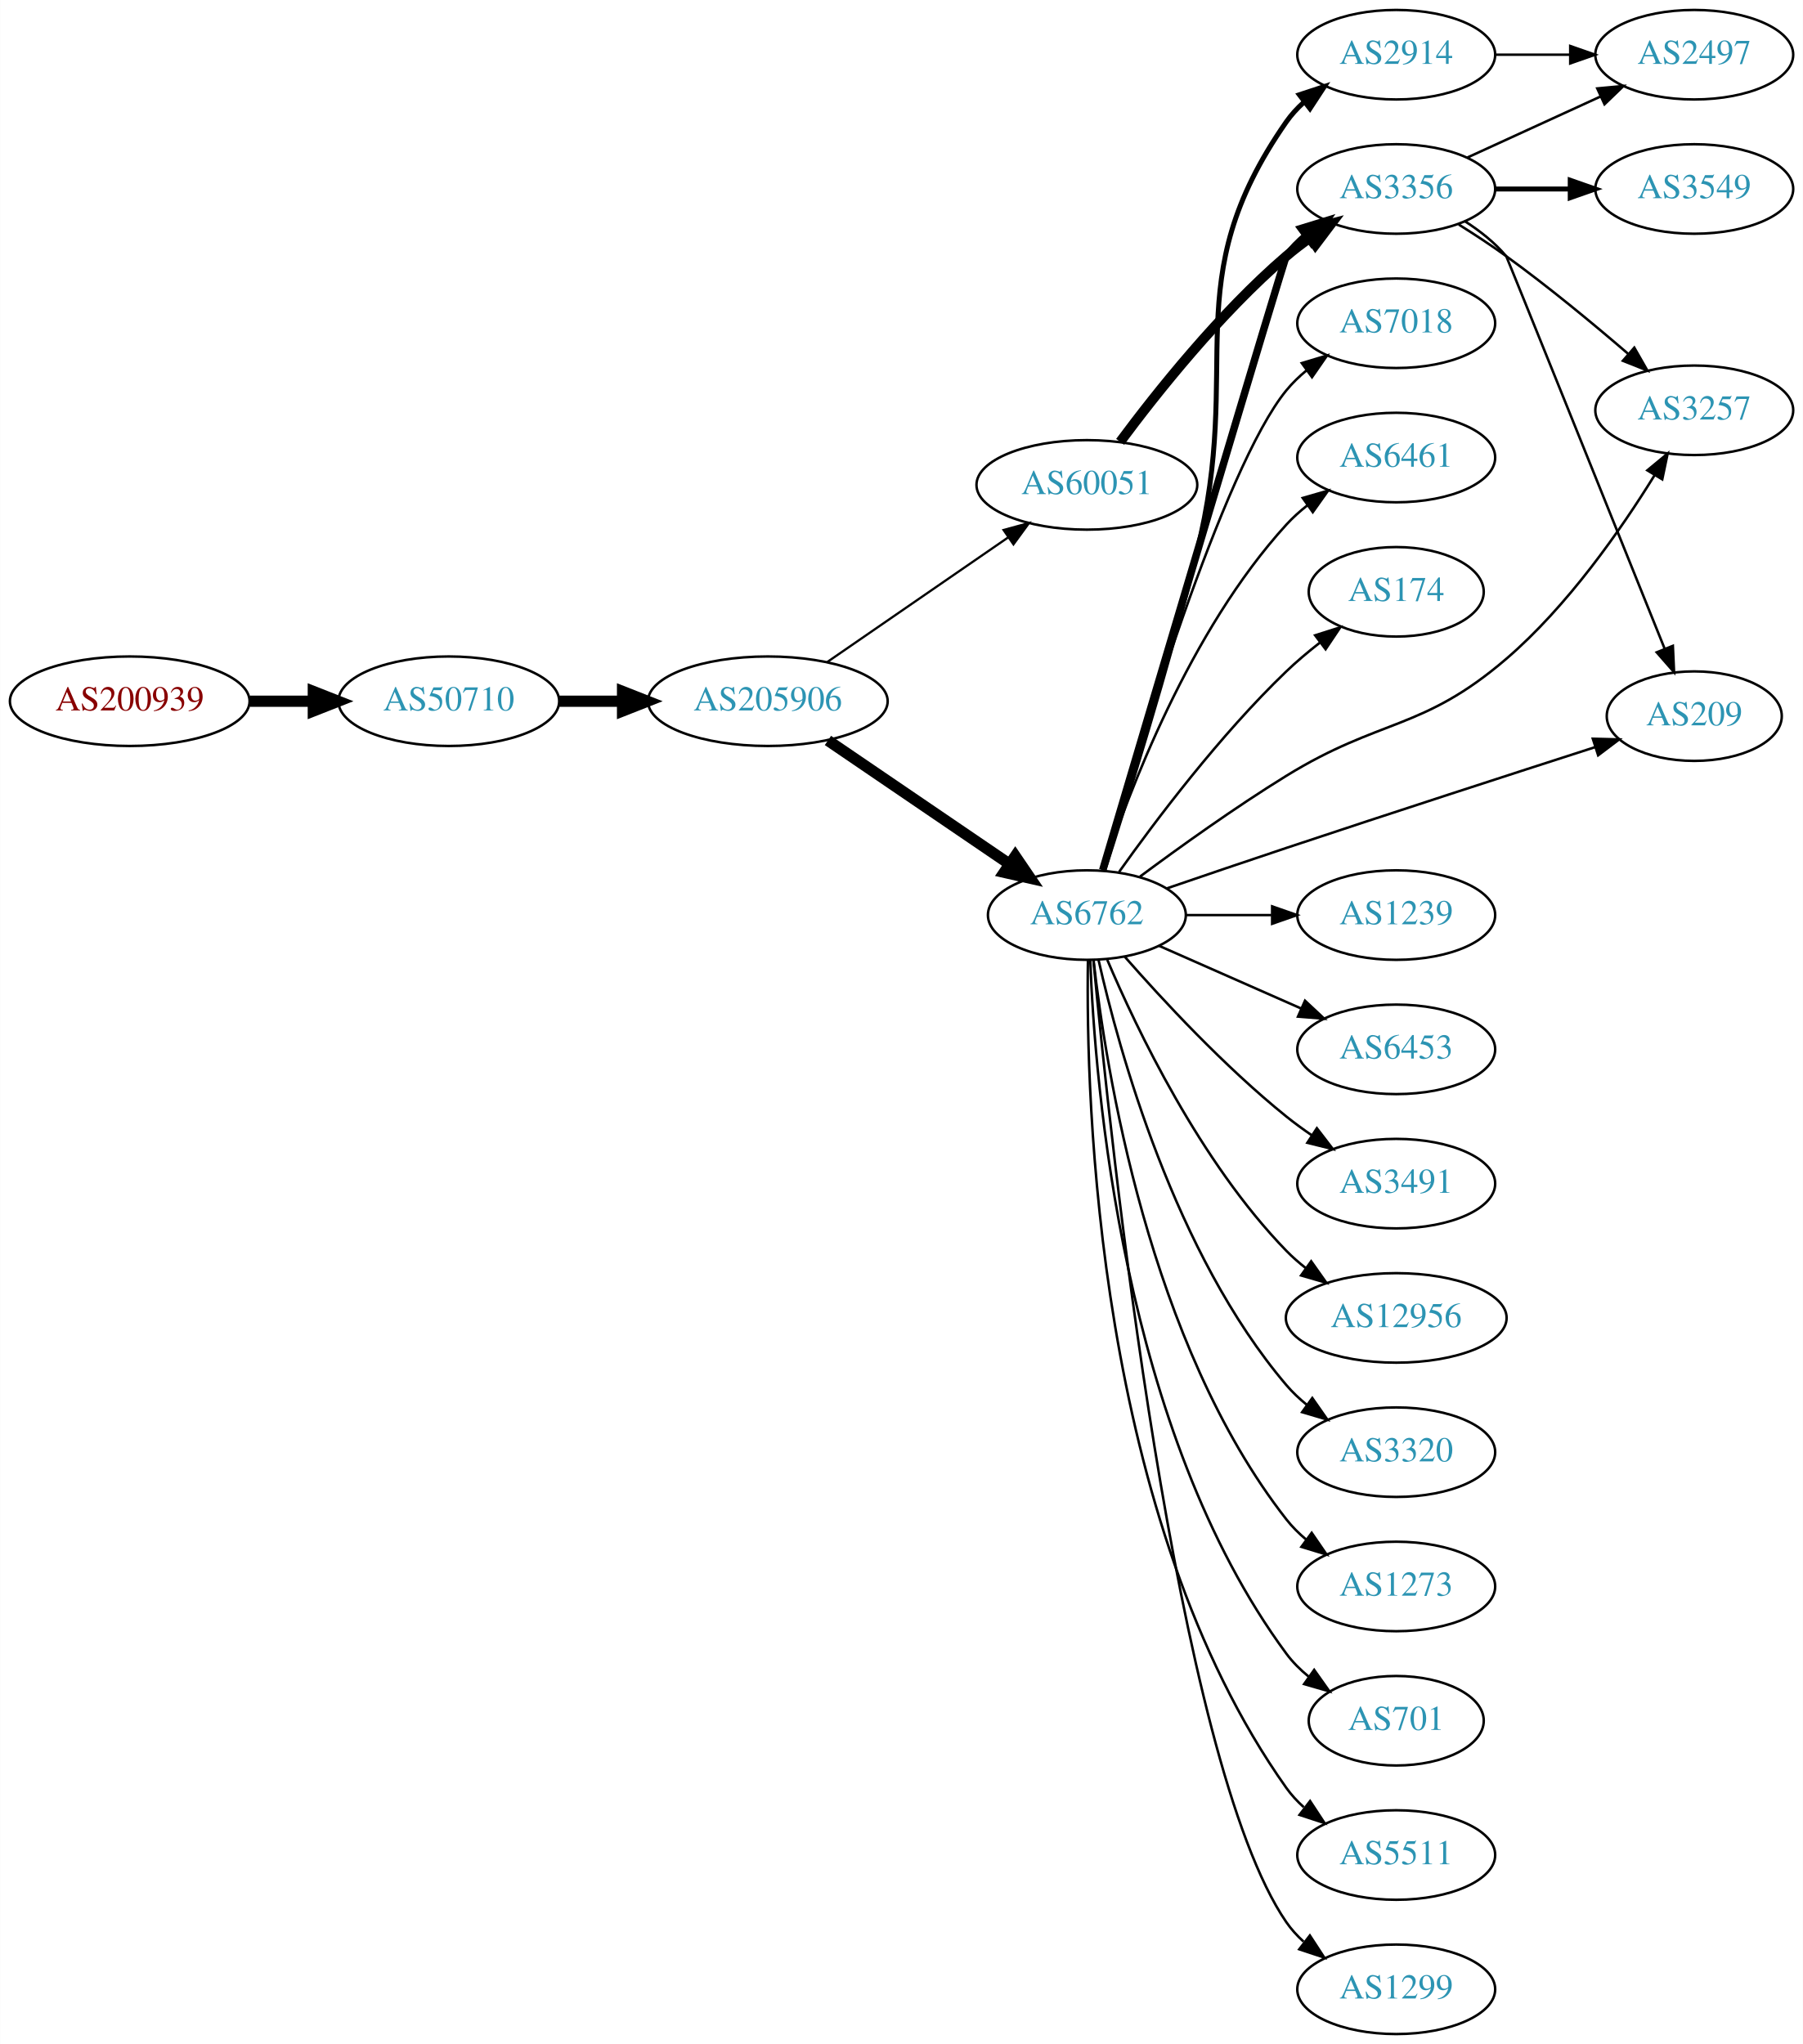
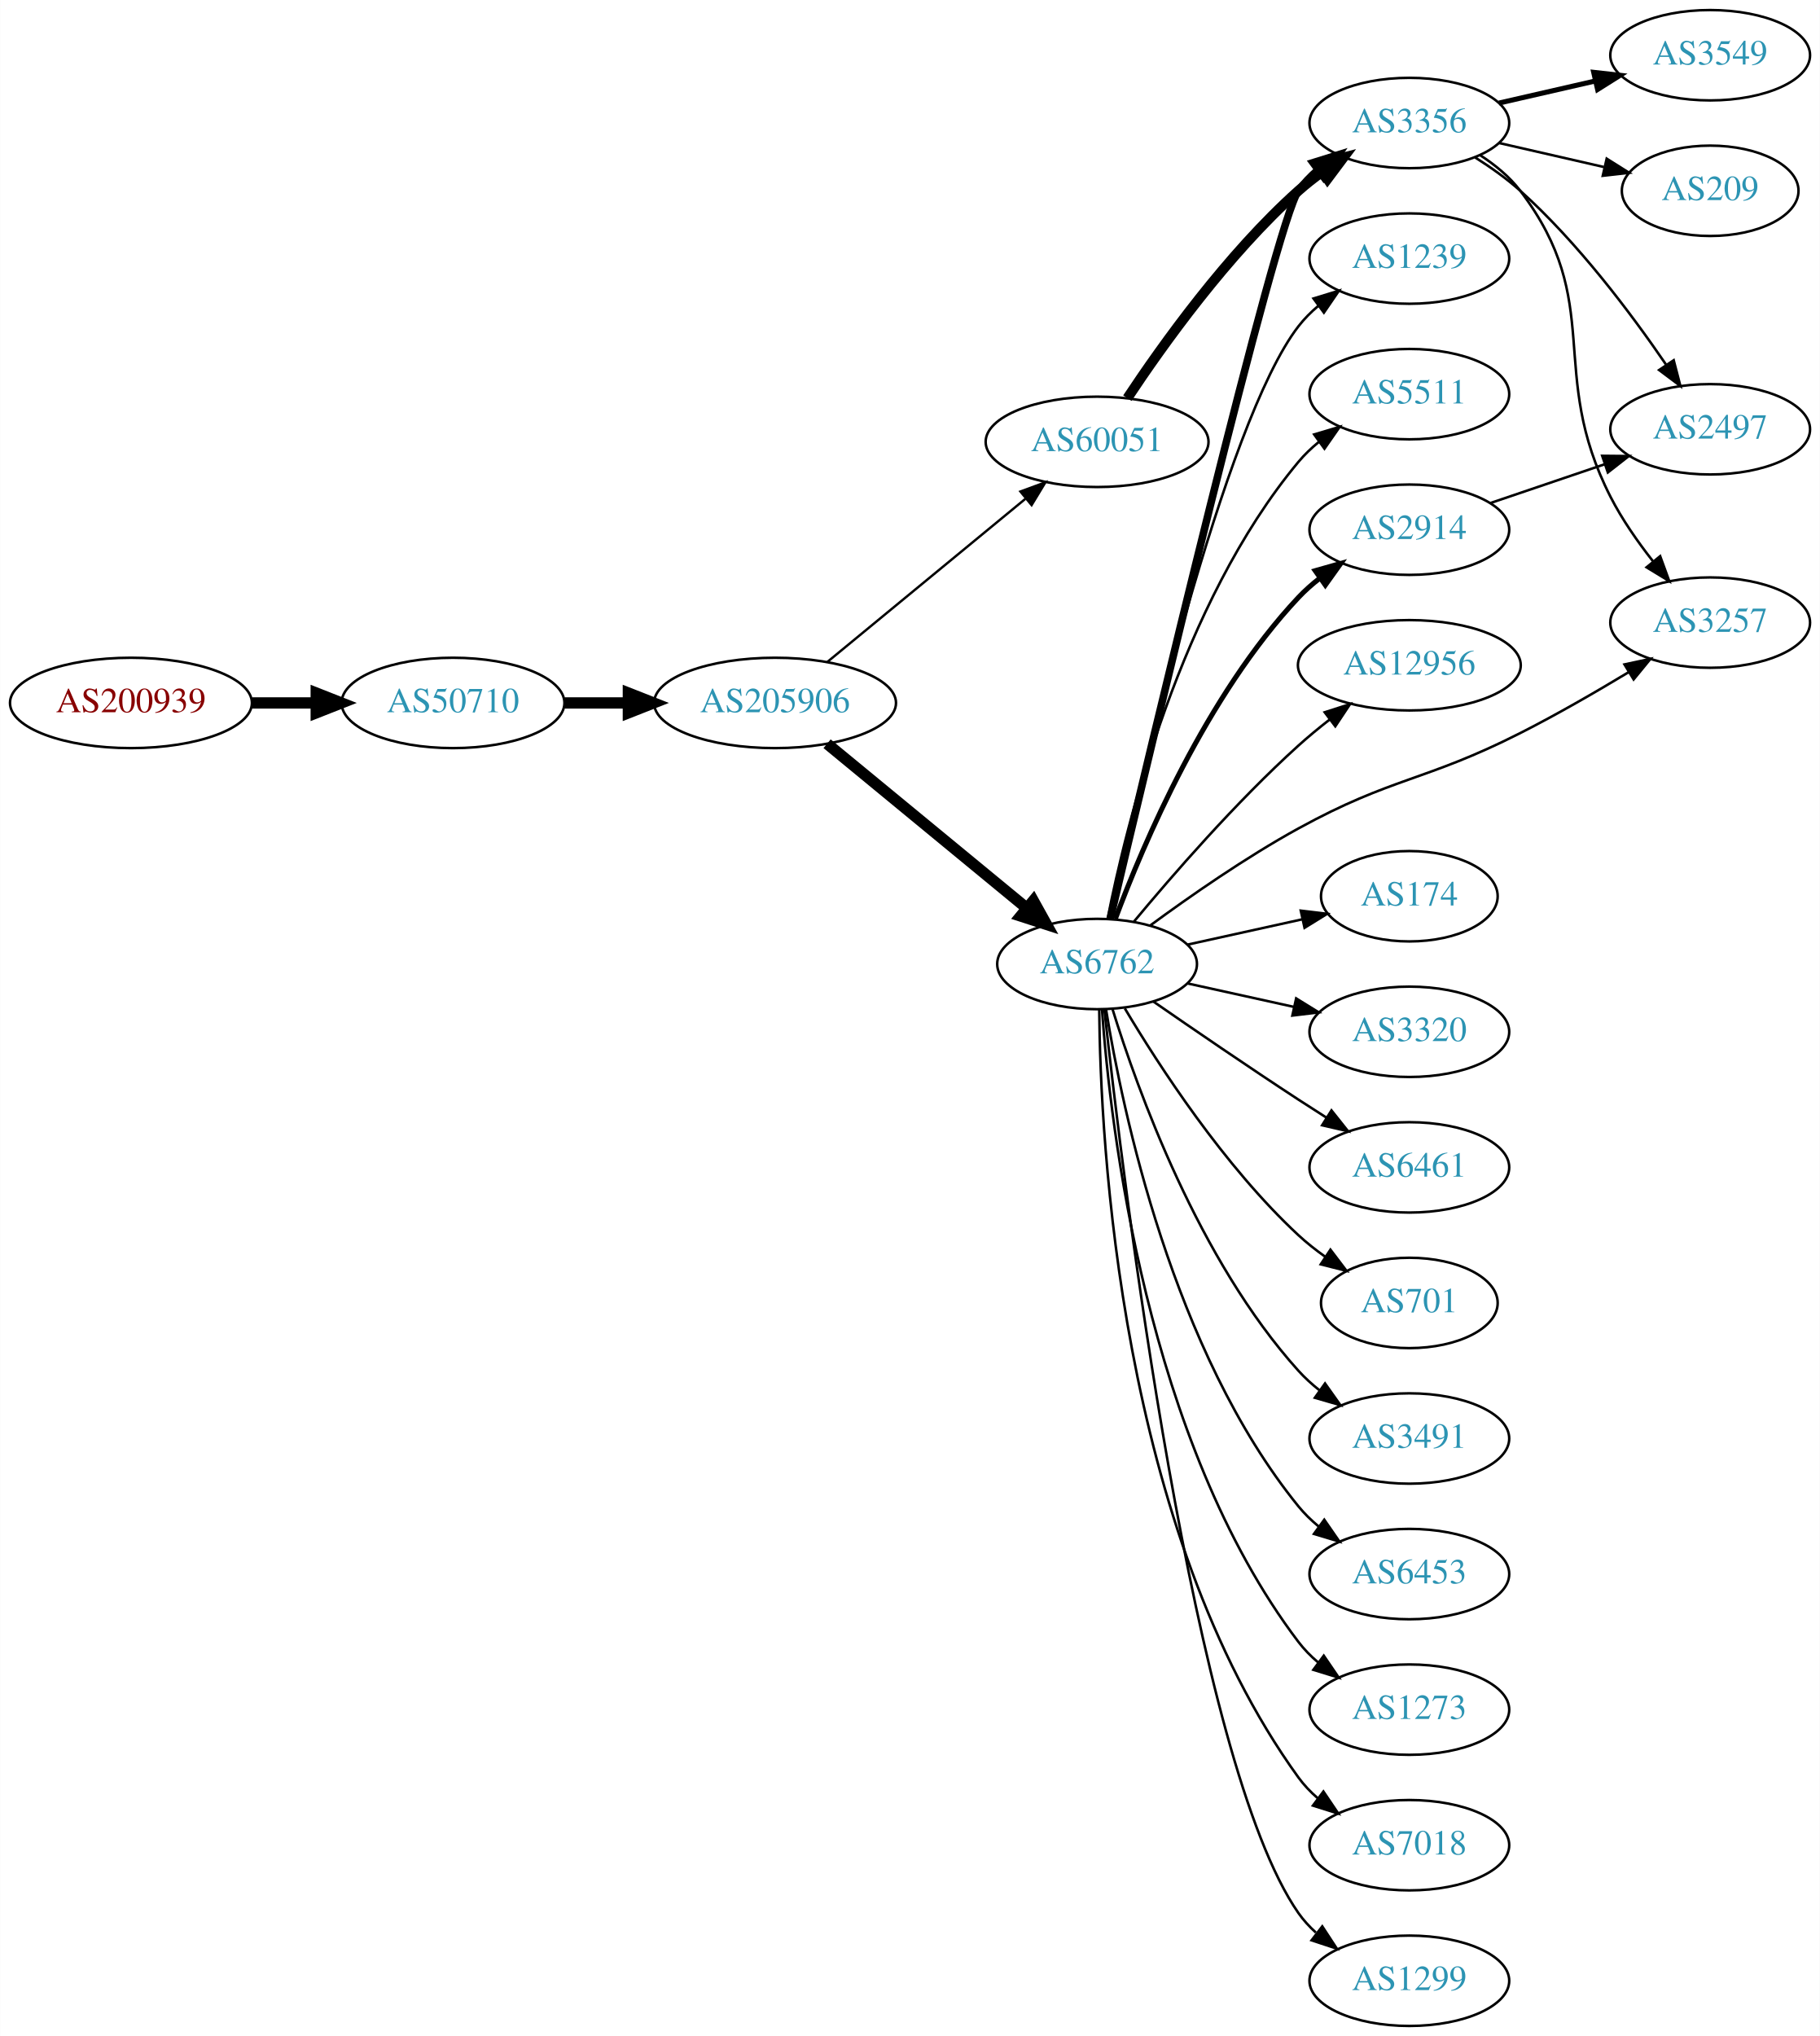
- <svg xmlns="http://www.w3.org/2000/svg" xmlns:xlink="http://www.w3.org/1999/xlink" width="725pt" height="822pt" viewBox="0.00 0.00 724.85 822.00">
-   <g id="graph0" class="graph" transform="scale(1 1) rotate(0) translate(4 818)">
-     <polygon fill="white" stroke="none" points="-4,4 -4,-818 720.852,-818 720.852,4 -4,4" />
+ <svg xmlns="http://www.w3.org/2000/svg" xmlns:xlink="http://www.w3.org/1999/xlink" width="725pt" height="811pt" viewBox="0.00 0.00 724.85 811.00">
+   <g id="graph0" class="graph" transform="scale(1 1) rotate(0) translate(4 807)">
+     <polygon fill="white" stroke="none" points="-4,4 -4,-807 720.852,-807 720.852,4 -4,4" />
    <g id="node1" class="node">
      <g id="a_node1">
        <a xlink:href="/asn/200939" xlink:title="AS200939 ~ LUKOIL Technology Services GmbH [AT]">
-           <ellipse fill="#ffffff" stroke="black" cx="48.096" cy="-536" rx="48.192" ry="18" />
-           <text text-anchor="middle" x="48.096" y="-532.3" font-family="Times,serif" font-size="14.00" fill="#880000">AS200939</text>
+           <ellipse fill="#ffffff" stroke="black" cx="48.096" cy="-527" rx="48.192" ry="18" />
+           <text text-anchor="middle" x="48.096" y="-523.3" font-family="Times,serif" font-size="14.00" fill="#880000">AS200939</text>
        </a>
      </g>
    </g>
    <g id="node2" class="node">
      <g id="a_node2">
        <a xlink:href="/asn/50710" xlink:title="AS50710 ~ EarthLink-AS [IQ]">
-           <ellipse fill="#ffffff" stroke="black" cx="176.388" cy="-536" rx="44.393" ry="18" />
-           <text text-anchor="middle" x="176.388" y="-532.3" font-family="Times,serif" font-size="14.00" fill="#2c94b3">AS50710</text>
+           <ellipse fill="#ffffff" stroke="black" cx="176.388" cy="-527" rx="44.393" ry="18" />
+           <text text-anchor="middle" x="176.388" y="-523.3" font-family="Times,serif" font-size="14.00" fill="#2c94b3">AS50710</text>
        </a>
      </g>
    </g>
    <g id="edge1" class="edge">
-       <path fill="none" stroke="black" stroke-width="4.5" d="M96.481,-536C104.742,-536 113.386,-536 121.799,-536" />
-       <polygon fill="black" stroke="black" stroke-width="4.5" points="121.904,-539.938 131.904,-536 121.904,-532.063 121.904,-539.938" />
+       <path fill="none" stroke="black" stroke-width="4.5" d="M96.481,-527C104.742,-527 113.386,-527 121.799,-527" />
+       <polygon fill="black" stroke="black" stroke-width="4.5" points="121.904,-530.938 131.904,-527 121.904,-523.063 121.904,-530.938" />
    </g>
    <g id="node3" class="node">
      <g id="a_node3">
        <a xlink:href="/asn/205906" xlink:title="AS205906 ~ SCIS [IQ]">
-           <ellipse fill="#ffffff" stroke="black" cx="304.679" cy="-536" rx="48.192" ry="18" />
-           <text text-anchor="middle" x="304.679" y="-532.3" font-family="Times,serif" font-size="14.00" fill="#2c94b3">AS205906</text>
+           <ellipse fill="#ffffff" stroke="black" cx="304.679" cy="-527" rx="48.192" ry="18" />
+           <text text-anchor="middle" x="304.679" y="-523.3" font-family="Times,serif" font-size="14.00" fill="#2c94b3">AS205906</text>
        </a>
      </g>
    </g>
    <g id="edge2" class="edge">
-       <path fill="none" stroke="black" stroke-width="4.5" d="M220.85,-536C228.966,-536 237.564,-536 246.03,-536" />
-       <polygon fill="black" stroke="black" stroke-width="4.5" points="246.249,-539.938 256.249,-536 246.249,-532.063 246.249,-539.938" />
+       <path fill="none" stroke="black" stroke-width="4.5" d="M220.85,-527C228.966,-527 237.564,-527 246.03,-527" />
+       <polygon fill="black" stroke="black" stroke-width="4.5" points="246.249,-530.938 256.249,-527 246.249,-523.063 246.249,-530.938" />
    </g>
    <g id="node4" class="node">
      <g id="a_node4">
        <a xlink:href="/asn/6762" xlink:title="AS6762 ~ TELECOM ITALIA SPARKLE S.p.A. [IT]">
-           <ellipse fill="#ffffff" stroke="black" cx="432.971" cy="-450" rx="39.794" ry="18" />
-           <text text-anchor="middle" x="432.971" y="-446.3" font-family="Times,serif" font-size="14.00" fill="#2c94b3">AS6762</text>
+           <ellipse fill="#ffffff" stroke="black" cx="432.971" cy="-423" rx="39.794" ry="18" />
+           <text text-anchor="middle" x="432.971" y="-419.3" font-family="Times,serif" font-size="14.00" fill="#2c94b3">AS6762</text>
        </a>
      </g>
    </g>
    <g id="edge3" class="edge">
-       <path fill="none" stroke="black" stroke-width="4.5" d="M328.843,-520.226C349.337,-506.271 379.376,-485.815 401.754,-470.577" />
-       <polygon fill="black" stroke="black" stroke-width="4.5" points="404.171,-473.695 410.22,-464.811 399.739,-467.185 404.171,-473.695" />
+       <path fill="none" stroke="black" stroke-width="4.5" d="M325.412,-510.75C346.76,-493.17 380.938,-465.025 404.813,-445.364" />
+       <polygon fill="black" stroke="black" stroke-width="4.5" points="407.574,-448.192 412.79,-438.795 402.568,-442.113 407.574,-448.192" />
    </g>
    <g id="node5" class="node">
      <g id="a_node5">
        <a xlink:href="/asn/60051" xlink:title="AS60051 ~ Earthlink-dmcc [IQ]">
-           <ellipse fill="#ffffff" stroke="black" cx="432.971" cy="-623" rx="44.393" ry="18" />
-           <text text-anchor="middle" x="432.971" y="-619.3" font-family="Times,serif" font-size="14.00" fill="#2c94b3">AS60051</text>
+           <ellipse fill="#ffffff" stroke="black" cx="432.971" cy="-631" rx="44.393" ry="18" />
+           <text text-anchor="middle" x="432.971" y="-627.3" font-family="Times,serif" font-size="14.00" fill="#2c94b3">AS60051</text>
        </a>
      </g>
    </g>
    <g id="edge4" class="edge">
-       <path fill="none" stroke="black" stroke-width="0.9" d="M328.55,-551.755C348.881,-565.761 378.774,-586.353 401.199,-601.802" />
-       <polygon fill="black" stroke="black" stroke-width="0.9" points="399.474,-604.863 409.695,-607.654 403.445,-599.099 399.474,-604.863" />
+       <path fill="none" stroke="black" stroke-width="0.947" d="M325.412,-543.25C346.636,-560.727 380.541,-588.648 404.396,-608.292" />
+       <polygon fill="black" stroke="black" stroke-width="0.947" points="402.432,-611.209 412.377,-614.864 406.882,-605.805 402.432,-611.209" />
    </g>
    <g id="node6" class="node">
      <g id="a_node6">
        <a xlink:href="/asn/2914" xlink:title="AS2914 ~ NTT America, Inc. [US]">
-           <ellipse fill="#ffffff" stroke="black" cx="557.363" cy="-796" rx="39.794" ry="18" />
-           <text text-anchor="middle" x="557.363" y="-792.3" font-family="Times,serif" font-size="14.00" fill="#2c94b3">AS2914</text>
+           <ellipse fill="#ffffff" stroke="black" cx="557.363" cy="-596" rx="39.794" ry="18" />
+           <text text-anchor="middle" x="557.363" y="-592.3" font-family="Times,serif" font-size="14.00" fill="#2c94b3">AS2914</text>
        </a>
      </g>
    </g>
    <g id="edge5" class="edge">
-       <path fill="none" stroke="black" stroke-width="2" d="M439.771,-467.85C448.55,-495.234 465.432,-549.344 477.167,-596 496.324,-672.164 468.263,-704.568 513.167,-769 515.139,-771.83 517.513,-774.424 520.12,-776.789" />
-       <polygon fill="black" stroke="black" stroke-width="2" points="518.411,-779.888 528.474,-783.2 522.673,-774.335 518.411,-779.888" />
+       <path fill="none" stroke="black" stroke-width="2" d="M440.256,-441.014C451.268,-470.558 476.428,-529.924 513.167,-569 515.742,-571.738 518.652,-574.312 521.716,-576.699" />
+       <polygon fill="black" stroke="black" stroke-width="2" points="519.866,-579.677 530.058,-582.571 523.895,-573.953 519.866,-579.677" />
    </g>
    <g id="node7" class="node">
      <g id="a_node7">
        <a xlink:href="/asn/3257" xlink:title="AS3257 ~ GTT [DE]">
-           <ellipse fill="#ffffff" stroke="black" cx="677.206" cy="-653" rx="39.794" ry="18" />
-           <text text-anchor="middle" x="677.206" y="-649.3" font-family="Times,serif" font-size="14.00" fill="#2c94b3">AS3257</text>
+           <ellipse fill="#ffffff" stroke="black" cx="677.206" cy="-559" rx="39.794" ry="18" />
+           <text text-anchor="middle" x="677.206" y="-555.3" font-family="Times,serif" font-size="14.00" fill="#2c94b3">AS3257</text>
        </a>
      </g>
    </g>
    <g id="edge6" class="edge">
-       <path fill="none" stroke="black" d="M454.328,-465.475C470.044,-477.153 492.521,-493.282 513.167,-506 551.051,-529.336 567.792,-524.027 601.559,-553 626.304,-574.232 647.754,-605.061 661.23,-626.865" />
-       <polygon fill="black" stroke="black" points="658.34,-628.85 666.504,-635.603 664.333,-625.233 658.34,-628.85" />
+       <path fill="none" stroke="black" d="M454.122,-438.34C469.73,-449.82 492.163,-465.464 513.167,-477 550.649,-497.585 563.421,-495.66 601.559,-515 616.058,-522.352 631.617,-531.338 644.758,-539.267" />
+       <polygon fill="black" stroke="black" points="643.067,-542.335 653.426,-544.555 646.712,-536.36 643.067,-542.335" />
    </g>
    <g id="node8" class="node">
      <g id="a_node8">
-         <a xlink:href="/asn/3356" xlink:title="AS3356 ~ Level 3 Parent, LLC [US]">
-           <ellipse fill="#ffffff" stroke="black" cx="557.363" cy="-742" rx="39.794" ry="18" />
-           <text text-anchor="middle" x="557.363" y="-738.3" font-family="Times,serif" font-size="14.00" fill="#2c94b3">AS3356</text>
+         <a xlink:href="/asn/174" xlink:title="AS174 ~ Cogent Communications [US]">
+           <ellipse fill="#ffffff" stroke="black" cx="557.363" cy="-450" rx="35.194" ry="18" />
+           <text text-anchor="middle" x="557.363" y="-446.3" font-family="Times,serif" font-size="14.00" fill="#2c94b3">AS174</text>
        </a>
      </g>
    </g>
    <g id="edge7" class="edge">
-       <path fill="none" stroke="black" stroke-width="3" d="M439.339,-468.116C456.994,-527.675 512.189,-713.717 513.167,-715 515.446,-717.989 518.158,-720.73 521.098,-723.223" />
-       <polygon fill="black" stroke="black" stroke-width="3" points="519.14,-726.128 529.267,-729.241 523.292,-720.492 519.14,-726.128" />
+       <path fill="none" stroke="black" d="M469.044,-430.737C483.277,-433.877 499.832,-437.529 514.676,-440.804" />
+       <polygon fill="black" stroke="black" points="514.111,-444.263 524.63,-443 515.619,-437.428 514.111,-444.263" />
    </g>
    <g id="node9" class="node">
      <g id="a_node9">
-         <a xlink:href="/asn/1239" xlink:title="AS1239 ~ Sprint [US]">
-           <ellipse fill="#ffffff" stroke="black" cx="557.363" cy="-450" rx="39.794" ry="18" />
-           <text text-anchor="middle" x="557.363" y="-446.3" font-family="Times,serif" font-size="14.00" fill="#2c94b3">AS1239</text>
+         <a xlink:href="/asn/3320" xlink:title="AS3320 ~ DTAG [DE]">
+           <ellipse fill="#ffffff" stroke="black" cx="557.363" cy="-396" rx="39.794" ry="18" />
+           <text text-anchor="middle" x="557.363" y="-392.3" font-family="Times,serif" font-size="14.00" fill="#2c94b3">AS3320</text>
        </a>
      </g>
    </g>
    <g id="edge8" class="edge">
-       <path fill="none" stroke="black" d="M472.697,-450C483.635,-450 495.686,-450 507.152,-450" />
-       <polygon fill="black" stroke="black" points="507.47,-453.5 517.47,-450 507.469,-446.5 507.47,-453.5" />
+       <path fill="none" stroke="black" d="M469.044,-415.263C482.231,-412.354 497.411,-409.005 511.377,-405.924" />
+       <polygon fill="black" stroke="black" points="512.274,-409.31 521.286,-403.738 510.766,-402.475 512.274,-409.31" />
    </g>
    <g id="node10" class="node">
      <g id="a_node10">
-         <a xlink:href="/asn/6453" xlink:title="AS6453 ~ TATA COMMUNICATIONS (AMERICA) INC [US]">
-           <ellipse fill="#ffffff" stroke="black" cx="557.363" cy="-396" rx="39.794" ry="18" />
-           <text text-anchor="middle" x="557.363" y="-392.3" font-family="Times,serif" font-size="14.00" fill="#2c94b3">AS6453</text>
+         <a xlink:href="/asn/6461" xlink:title="AS6461 ~ Zayo Bandwidth [US]">
+           <ellipse fill="#ffffff" stroke="black" cx="557.363" cy="-342" rx="39.794" ry="18" />
+           <text text-anchor="middle" x="557.363" y="-338.3" font-family="Times,serif" font-size="14.00" fill="#2c94b3">AS6461</text>
        </a>
      </g>
    </g>
    <g id="edge9" class="edge">
-       <path fill="none" stroke="black" d="M462.05,-437.611C478.998,-430.134 500.796,-420.517 519.165,-412.412" />
-       <polygon fill="black" stroke="black" points="520.678,-415.57 528.415,-408.331 517.853,-409.166 520.678,-415.57" />
+       <path fill="none" stroke="black" d="M455.328,-408.099C471.179,-397.123 493.382,-381.921 513.167,-369 516.749,-366.661 520.52,-364.241 524.28,-361.856" />
+       <polygon fill="black" stroke="black" points="526.342,-364.693 532.941,-356.404 522.613,-358.769 526.342,-364.693" />
    </g>
    <g id="node11" class="node">
      <g id="a_node11">
-         <a xlink:href="/asn/3491" xlink:title="AS3491 ~ PCCW Global, Inc. [US]">
-           <ellipse fill="#ffffff" stroke="black" cx="557.363" cy="-342" rx="39.794" ry="18" />
-           <text text-anchor="middle" x="557.363" y="-338.3" font-family="Times,serif" font-size="14.00" fill="#2c94b3">AS3491</text>
+         <a xlink:href="/asn/701" xlink:title="AS701 ~ UUNET [US]">
+           <ellipse fill="#ffffff" stroke="black" cx="557.363" cy="-288" rx="35.194" ry="18" />
+           <text text-anchor="middle" x="557.363" y="-284.3" font-family="Times,serif" font-size="14.00" fill="#2c94b3">AS701</text>
        </a>
      </g>
    </g>
    <g id="edge10" class="edge">
-       <path fill="none" stroke="black" d="M448.123,-433.337C463.225,-416.106 488.346,-388.976 513.167,-369 516.423,-366.38 519.948,-363.808 523.532,-361.354" />
-       <polygon fill="black" stroke="black" points="525.451,-364.281 531.905,-355.879 521.62,-358.423 525.451,-364.281" />
+       <path fill="none" stroke="black" d="M444.017,-405.329C457.588,-382.528 483.52,-342.528 513.167,-315 516.464,-311.939 520.157,-309.028 523.958,-306.328" />
+       <polygon fill="black" stroke="black" points="525.932,-309.219 532.339,-300.78 522.069,-303.381 525.932,-309.219" />
    </g>
    <g id="node12" class="node">
      <g id="a_node12">
-         <a xlink:href="/asn/12956" xlink:title="AS12956 ~ TELXIUS [ES]">
-           <ellipse fill="#ffffff" stroke="black" cx="557.363" cy="-288" rx="44.393" ry="18" />
-           <text text-anchor="middle" x="557.363" y="-284.3" font-family="Times,serif" font-size="14.00" fill="#2c94b3">AS12956</text>
+         <a xlink:href="/asn/3491" xlink:title="AS3491 ~ PCCW Global, Inc. [US]">
+           <ellipse fill="#ffffff" stroke="black" cx="557.363" cy="-234" rx="39.794" ry="18" />
+           <text text-anchor="middle" x="557.363" y="-230.3" font-family="Times,serif" font-size="14.00" fill="#2c94b3">AS3491</text>
        </a>
      </g>
    </g>
    <g id="edge11" class="edge">
-       <path fill="none" stroke="black" d="M441.162,-432.025C452.929,-404.318 478.503,-350.652 513.167,-315 515.583,-312.515 518.272,-310.158 521.093,-307.949" />
-       <polygon fill="black" stroke="black" points="523.157,-310.775 529.277,-302.127 519.1,-305.071 523.157,-310.775" />
+       <path fill="none" stroke="black" d="M439.109,-405.06C449.012,-373.021 473.349,-305.188 513.167,-261 515.683,-258.208 518.555,-255.599 521.594,-253.188" />
+       <polygon fill="black" stroke="black" points="523.777,-255.93 529.902,-247.285 519.723,-250.224 523.777,-255.93" />
    </g>
    <g id="node13" class="node">
      <g id="a_node13">
-         <a xlink:href="/asn/3320" xlink:title="AS3320 ~ DTAG [DE]">
-           <ellipse fill="#ffffff" stroke="black" cx="557.363" cy="-234" rx="39.794" ry="18" />
-           <text text-anchor="middle" x="557.363" y="-230.3" font-family="Times,serif" font-size="14.00" fill="#2c94b3">AS3320</text>
+         <a xlink:href="/asn/6453" xlink:title="AS6453 ~ TATA COMMUNICATIONS (AMERICA) INC [US]">
+           <ellipse fill="#ffffff" stroke="black" cx="557.363" cy="-180" rx="39.794" ry="18" />
+           <text text-anchor="middle" x="557.363" y="-176.3" font-family="Times,serif" font-size="14.00" fill="#2c94b3">AS6453</text>
        </a>
      </g>
    </g>
    <g id="edge12" class="edge">
-       <path fill="none" stroke="black" d="M437.665,-431.925C445.805,-395.852 468.238,-313.86 513.167,-261 515.601,-258.136 518.418,-255.479 521.423,-253.039" />
-       <polygon fill="black" stroke="black" points="523.611,-255.776 529.683,-247.094 519.522,-250.095 523.611,-255.776" />
+       <path fill="none" stroke="black" d="M436.552,-404.822C443.007,-365.003 463.078,-268.714 513.167,-207 515.536,-204.082 518.309,-201.388 521.286,-198.925" />
+       <polygon fill="black" stroke="black" points="523.477,-201.659 529.508,-192.948 519.361,-195.997 523.477,-201.659" />
    </g>
    <g id="node14" class="node">
      <g id="a_node14">
        <a xlink:href="/asn/1273" xlink:title="AS1273 ~ Vodafone Group PLC [EU]">
-           <ellipse fill="#ffffff" stroke="black" cx="557.363" cy="-180" rx="39.794" ry="18" />
-           <text text-anchor="middle" x="557.363" y="-176.3" font-family="Times,serif" font-size="14.00" fill="#2c94b3">AS1273</text>
+           <ellipse fill="#ffffff" stroke="black" cx="557.363" cy="-126" rx="39.794" ry="18" />
+           <text text-anchor="middle" x="557.363" y="-122.3" font-family="Times,serif" font-size="14.00" fill="#2c94b3">AS1273</text>
        </a>
      </g>
    </g>
    <g id="edge13" class="edge">
-       <path fill="none" stroke="black" d="M435.65,-431.871C440.481,-388.632 457.822,-277.784 513.167,-207 515.482,-204.039 518.219,-201.317 521.174,-198.836" />
-       <polygon fill="black" stroke="black" points="523.368,-201.568 529.365,-192.835 519.23,-195.922 523.368,-201.568" />
+       <path fill="none" stroke="black" d="M434.92,-404.964C438.206,-358.543 452.516,-232.993 513.167,-153 515.438,-150.005 518.146,-147.26 521.082,-144.765" />
+       <polygon fill="black" stroke="black" points="523.276,-147.496 529.247,-138.744 519.122,-141.862 523.276,-147.496" />
    </g>
    <g id="node15" class="node">
      <g id="a_node15">
-         <a xlink:href="/asn/701" xlink:title="AS701 ~ UUNET [US]">
-           <ellipse fill="#ffffff" stroke="black" cx="557.363" cy="-126" rx="35.194" ry="18" />
-           <text text-anchor="middle" x="557.363" y="-122.3" font-family="Times,serif" font-size="14.00" fill="#2c94b3">AS701</text>
+         <a xlink:href="/asn/7018" xlink:title="AS7018 ~ AT&amp;T Services, Inc. [US]">
+           <ellipse fill="#ffffff" stroke="black" cx="557.363" cy="-72" rx="39.794" ry="18" />
+           <text text-anchor="middle" x="557.363" y="-68.3" font-family="Times,serif" font-size="14.00" fill="#2c94b3">AS7018</text>
        </a>
      </g>
    </g>
    <g id="edge14" class="edge">
-       <path fill="none" stroke="black" d="M434.323,-432.007C436.149,-382.543 447.203,-242.27 513.167,-153 515.71,-149.559 518.834,-146.455 522.229,-143.682" />
-       <polygon fill="black" stroke="black" points="524.368,-146.456 530.496,-137.814 520.316,-140.748 524.368,-146.456" />
+       <path fill="none" stroke="black" d="M433.823,-404.922C434.272,-352.439 441.925,-197.548 513.167,-99 515.369,-95.954 518.031,-93.175 520.938,-90.659" />
+       <polygon fill="black" stroke="black" points="523.134,-93.388 529.063,-84.608 518.953,-87.774 523.134,-93.388" />
    </g>
    <g id="node16" class="node">
      <g id="a_node16">
-         <a xlink:href="/asn/5511" xlink:title="AS5511 ~ Orange S.A. [FR]">
-           <ellipse fill="#ffffff" stroke="black" cx="557.363" cy="-72" rx="39.794" ry="18" />
-           <text text-anchor="middle" x="557.363" y="-68.3" font-family="Times,serif" font-size="14.00" fill="#2c94b3">AS5511</text>
-         </a>
-       </g>
-     </g>
-     <g id="edge15" class="edge">
-       <path fill="none" stroke="black" d="M433.388,-431.638C432.533,-376.042 436.718,-206.759 513.167,-99 515.163,-96.187 517.553,-93.604 520.171,-91.247" />
-       <polygon fill="black" stroke="black" points="522.724,-93.702 528.543,-84.848 518.473,-88.14 522.724,-93.702" />
-     </g>
-     <g id="node17" class="node">
-       <g id="a_node17">
-         <a xlink:href="/asn/209" xlink:title="AS209 ~ CenturyLink Communications, LLC [US]">
-           <ellipse fill="#ffffff" stroke="black" cx="677.206" cy="-530" rx="35.194" ry="18" />
-           <text text-anchor="middle" x="677.206" y="-526.3" font-family="Times,serif" font-size="14.00" fill="#2c94b3">AS209</text>
-         </a>
-       </g>
-     </g>
-     <g id="edge16" class="edge">
-       <path fill="none" stroke="black" d="M465.156,-460.746C479.726,-465.738 497.317,-471.722 513.167,-477 555.521,-491.103 604.21,-506.873 637.273,-517.516" />
-       <polygon fill="black" stroke="black" points="636.416,-520.917 647.008,-520.647 638.559,-514.253 636.416,-520.917" />
-     </g>
-     <g id="node18" class="node">
-       <g id="a_node18">
        <a xlink:href="/asn/1299" xlink:title="AS1299 ~ Telia Carrier [EU]">
          <ellipse fill="#ffffff" stroke="black" cx="557.363" cy="-18" rx="39.794" ry="18" />
          <text text-anchor="middle" x="557.363" y="-14.3" font-family="Times,serif" font-size="14.00" fill="#2c94b3">AS1299</text>
        </a>
      </g>
    </g>
+     <g id="edge15" class="edge">
+       <path fill="none" stroke="black" d="M435.873,-404.91C443.191,-337.967 471.243,-105.068 513.167,-45 515.141,-42.172 517.516,-39.578 520.124,-37.214" />
+       <polygon fill="black" stroke="black" points="522.677,-39.668 528.48,-30.803 518.416,-34.114 522.677,-39.668" />
+     </g>
+     <g id="node17" class="node">
+       <g id="a_node17">
+         <a xlink:href="/asn/1239" xlink:title="AS1239 ~ Sprint [US]">
+           <ellipse fill="#ffffff" stroke="black" cx="557.363" cy="-704" rx="39.794" ry="18" />
+           <text text-anchor="middle" x="557.363" y="-700.3" font-family="Times,serif" font-size="14.00" fill="#2c94b3">AS1239</text>
+         </a>
+       </g>
+     </g>
+     <g id="edge16" class="edge">
+       <path fill="none" stroke="black" d="M437.853,-440.937C449.227,-492.281 483.538,-638.602 513.167,-677 515.463,-679.976 518.188,-682.708 521.135,-685.194" />
+       <polygon fill="black" stroke="black" points="519.184,-688.104 529.315,-691.205 523.328,-682.463 519.184,-688.104" />
+     </g>
+     <g id="node18" class="node">
+       <g id="a_node18">
+         <a xlink:href="/asn/5511" xlink:title="AS5511 ~ Orange S.A. [FR]">
+           <ellipse fill="#ffffff" stroke="black" cx="557.363" cy="-650" rx="39.794" ry="18" />
+           <text text-anchor="middle" x="557.363" y="-646.3" font-family="Times,serif" font-size="14.00" fill="#2c94b3">AS5511</text>
+         </a>
+       </g>
+     </g>
    <g id="edge17" class="edge">
-       <path fill="none" stroke="black" d="M435.624,-431.599C442.236,-361.217 468.599,-109.779 513.167,-45 515.122,-42.158 517.484,-39.556 520.083,-37.186" />
-       <polygon fill="black" stroke="black" points="522.635,-39.639 528.425,-30.765 518.366,-34.092 522.635,-39.639" />
+       <path fill="none" stroke="black" d="M437.148,-440.966C444.563,-478.51 466.077,-566.475 513.167,-623 515.573,-625.888 518.371,-628.561 521.363,-631.011" />
+       <polygon fill="black" stroke="black" points="519.452,-633.948 529.607,-636.97 523.553,-628.275 519.452,-633.948" />
    </g>
    <g id="node19" class="node">
      <g id="a_node19">
-         <a xlink:href="/asn/7018" xlink:title="AS7018 ~ AT&amp;T Services, Inc. [US]">
-           <ellipse fill="#ffffff" stroke="black" cx="557.363" cy="-688" rx="39.794" ry="18" />
-           <text text-anchor="middle" x="557.363" y="-684.3" font-family="Times,serif" font-size="14.00" fill="#2c94b3">AS7018</text>
+         <a xlink:href="/asn/12956" xlink:title="AS12956 ~ TELXIUS [ES]">
+           <ellipse fill="#ffffff" stroke="black" cx="557.363" cy="-542" rx="44.393" ry="18" />
+           <text text-anchor="middle" x="557.363" y="-538.3" font-family="Times,serif" font-size="14.00" fill="#2c94b3">AS12956</text>
        </a>
      </g>
    </g>
    <g id="edge18" class="edge">
-       <path fill="none" stroke="black" d="M439.125,-468.09C452.265,-513.327 487.775,-629.957 513.167,-661 515.547,-663.909 518.327,-666.597 521.309,-669.056" />
-       <polygon fill="black" stroke="black" points="519.389,-671.987 529.538,-675.027 523.5,-666.321 519.389,-671.987" />
+       <path fill="none" stroke="black" d="M447.676,-439.93C462.804,-458.151 488.317,-487.538 513.167,-510 517.049,-513.509 521.302,-517.015 525.578,-520.352" />
+       <polygon fill="black" stroke="black" points="523.648,-523.281 533.736,-526.517 527.868,-517.696 523.648,-523.281" />
    </g>
    <g id="node20" class="node">
      <g id="a_node20">
-         <a xlink:href="/asn/6461" xlink:title="AS6461 ~ Zayo Bandwidth [US]">
-           <ellipse fill="#ffffff" stroke="black" cx="557.363" cy="-634" rx="39.794" ry="18" />
-           <text text-anchor="middle" x="557.363" y="-630.3" font-family="Times,serif" font-size="14.00" fill="#2c94b3">AS6461</text>
+         <a xlink:href="/asn/3356" xlink:title="AS3356 ~ Level 3 Parent, LLC [US]">
+           <ellipse fill="#ffffff" stroke="black" cx="557.363" cy="-758" rx="39.794" ry="18" />
+           <text text-anchor="middle" x="557.363" y="-754.3" font-family="Times,serif" font-size="14.00" fill="#2c94b3">AS3356</text>
        </a>
      </g>
    </g>
    <g id="edge19" class="edge">
-       <path fill="none" stroke="black" d="M439.414,-467.875C449.643,-499.116 474.276,-564.379 513.167,-607 515.701,-609.776 518.584,-612.375 521.63,-614.779" />
-       <polygon fill="black" stroke="black" points="519.765,-617.747 529.948,-620.673 523.812,-612.035 519.765,-617.747" />
+       <path fill="none" stroke="black" stroke-width="3" d="M438.204,-440.981C453.334,-505.031 504.301,-718.888 513.167,-731 515.387,-734.033 518.061,-736.803 520.976,-739.314" />
+       <polygon fill="black" stroke="black" stroke-width="3" points="518.997,-742.204 529.112,-745.357 523.171,-736.584 518.997,-742.204" />
+     </g>
+     <g id="edge21" class="edge">
+       <path fill="none" stroke="black" stroke-width="4" d="M445.031,-648.402C459.089,-669.615 484.943,-705.751 513.167,-731 516.123,-733.644 519.369,-736.19 522.712,-738.592" />
+       <polygon fill="black" stroke="black" stroke-width="4" points="520.862,-741.566 531.115,-744.237 524.766,-735.755 520.862,-741.566" />
    </g>
    <g id="node21" class="node">
      <g id="a_node21">
-         <a xlink:href="/asn/174" xlink:title="AS174 ~ Cogent Communications [US]">
-           <ellipse fill="#ffffff" stroke="black" cx="557.363" cy="-580" rx="35.194" ry="18" />
-           <text text-anchor="middle" x="557.363" y="-576.3" font-family="Times,serif" font-size="14.00" fill="#2c94b3">AS174</text>
+         <a xlink:href="/asn/2497" xlink:title="AS2497 ~ Internet Initiative Japan Inc. [JP]">
+           <ellipse fill="#ffffff" stroke="black" cx="677.206" cy="-636" rx="39.794" ry="18" />
+           <text text-anchor="middle" x="677.206" y="-632.3" font-family="Times,serif" font-size="14.00" fill="#2c94b3">AS2497</text>
        </a>
      </g>
    </g>
    <g id="edge20" class="edge">
-       <path fill="none" stroke="black" d="M445.948,-467.397C460.516,-487.901 486.482,-522.415 513.167,-548 517.294,-551.956 521.918,-555.851 526.566,-559.488" />
-       <polygon fill="black" stroke="black" points="524.757,-562.506 534.856,-565.712 528.96,-556.908 524.757,-562.506" />
-     </g>
-     <g id="edge25" class="edge">
-       <path fill="none" stroke="black" stroke-width="4" d="M446.348,-640.315C460.896,-659.91 486.461,-692.076 513.167,-715 516.177,-717.583 519.457,-720.09 522.821,-722.467" />
-       <polygon fill="black" stroke="black" stroke-width="4" points="520.987,-725.451 531.25,-728.082 524.868,-719.625 520.987,-725.451" />
-     </g>
-     <g id="node23" class="node">
-       <g id="a_node23">
-         <a xlink:href="/asn/2497" xlink:title="AS2497 ~ Internet Initiative Japan Inc. [JP]">
-           <ellipse fill="#ffffff" stroke="black" cx="677.206" cy="-796" rx="39.794" ry="18" />
-           <text text-anchor="middle" x="677.206" y="-792.3" font-family="Times,serif" font-size="14.00" fill="#2c94b3">AS2497</text>
-         </a>
-       </g>
-     </g>
-     <g id="edge26" class="edge">
-       <path fill="none" stroke="black" d="M597.276,-796C606.829,-796 617.179,-796 627.142,-796" />
-       <polygon fill="black" stroke="black" points="627.334,-799.5 637.334,-796 627.334,-792.5 627.334,-799.5" />
+       <path fill="none" stroke="black" d="M589.634,-606.614C603.617,-611.361 620.288,-617.019 635.25,-622.098" />
+       <polygon fill="black" stroke="black" points="634.195,-625.436 644.79,-625.336 636.445,-618.808 634.195,-625.436" />
    </g>
    <g id="edge23" class="edge">
-       <path fill="none" stroke="black" d="M582.506,-727.707C588.818,-723.755 595.539,-719.352 601.559,-715 618.451,-702.79 636.45,-687.901 650.541,-675.775" />
-       <polygon fill="black" stroke="black" points="653.093,-678.194 658.348,-668.995 648.503,-672.909 653.093,-678.194" />
-     </g>
-     <g id="edge21" class="edge">
-       <path fill="none" stroke="black" d="M585.095,-728.949C591.09,-725.091 597.013,-720.421 601.559,-715 601.897,-714.598 644.618,-608.495 665.271,-557.177" />
-       <polygon fill="black" stroke="black" points="668.602,-558.275 669.088,-547.691 662.108,-555.662 668.602,-558.275" />
+       <path fill="none" stroke="black" d="M585.473,-745.251C591.457,-741.384 597.28,-736.634 601.559,-731 635.752,-685.979 611.831,-659.34 637.559,-609 642.106,-600.104 648.308,-591.21 654.413,-583.443" />
+       <polygon fill="black" stroke="black" points="657.283,-585.462 660.915,-575.509 651.869,-581.024 657.283,-585.462" />
+     </g>
+     <g id="edge24" class="edge">
+       <path fill="none" stroke="black" d="M583.625,-744.251C589.793,-740.357 596.164,-735.845 601.559,-731 624.534,-710.368 645.77,-682.05 659.67,-661.708" />
+       <polygon fill="black" stroke="black" points="662.678,-663.507 665.34,-653.252 656.864,-659.608 662.678,-663.507" />
    </g>
    <g id="node22" class="node">
      <g id="a_node22">
        <a xlink:href="/asn/3549" xlink:title="AS3549 ~ Level 3 Parent, LLC [US]">
-           <ellipse fill="#ffffff" stroke="black" cx="677.206" cy="-742" rx="39.794" ry="18" />
-           <text text-anchor="middle" x="677.206" y="-738.3" font-family="Times,serif" font-size="14.00" fill="#2c94b3">AS3549</text>
+           <ellipse fill="#ffffff" stroke="black" cx="677.206" cy="-785" rx="39.794" ry="18" />
+           <text text-anchor="middle" x="677.206" y="-781.3" font-family="Times,serif" font-size="14.00" fill="#2c94b3">AS3549</text>
        </a>
      </g>
    </g>
    <g id="edge22" class="edge">
-       <path fill="none" stroke="black" stroke-width="2" d="M597.276,-742C606.829,-742 617.179,-742 627.142,-742" />
-       <polygon fill="black" stroke="black" stroke-width="2" points="627.334,-745.5 637.334,-742 627.334,-738.5 627.334,-745.5" />
-     </g>
-     <g id="edge24" class="edge">
-       <path fill="none" stroke="black" d="M585.992,-754.661C601.949,-761.973 622.22,-771.261 639.502,-779.181" />
-       <polygon fill="black" stroke="black" points="638.201,-782.435 648.75,-783.419 641.117,-776.071 638.201,-782.435" />
+       <path fill="none" stroke="black" stroke-width="2" d="M593.083,-765.955C605.082,-768.704 618.703,-771.825 631.396,-774.733" />
+       <polygon fill="black" stroke="black" stroke-width="2" points="630.798,-778.187 641.328,-777.009 632.362,-771.364 630.798,-778.187" />
+     </g>
+     <g id="node23" class="node">
+       <g id="a_node23">
+         <a xlink:href="/asn/209" xlink:title="AS209 ~ CenturyLink Communications, LLC [US]">
+           <ellipse fill="#ffffff" stroke="black" cx="677.206" cy="-731" rx="35.194" ry="18" />
+           <text text-anchor="middle" x="677.206" y="-727.3" font-family="Times,serif" font-size="14.00" fill="#2c94b3">AS209</text>
+         </a>
+       </g>
+     </g>
+     <g id="edge25" class="edge">
+       <path fill="none" stroke="black" d="M593.083,-750.045C606.175,-747.045 621.197,-743.604 634.838,-740.478" />
+       <polygon fill="black" stroke="black" points="635.98,-743.807 644.945,-738.162 634.416,-736.984 635.98,-743.807" />
    </g>
  </g>
</svg>
